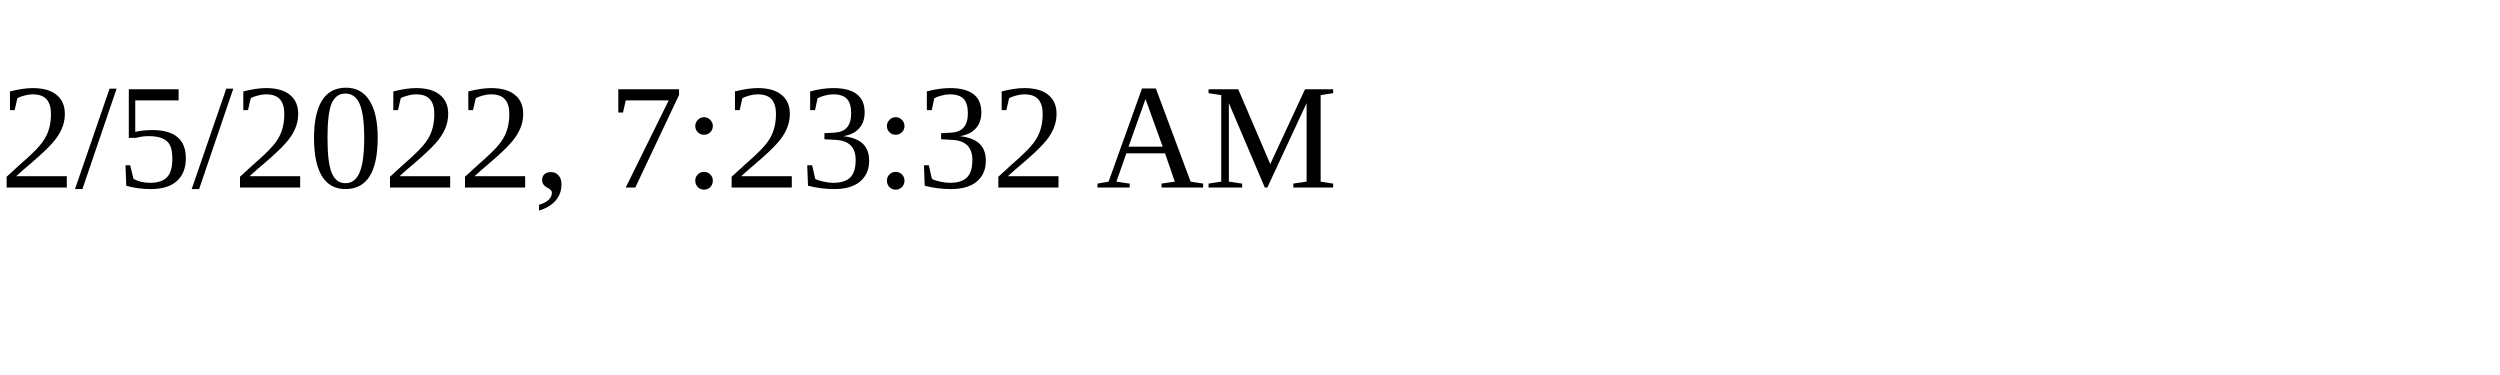
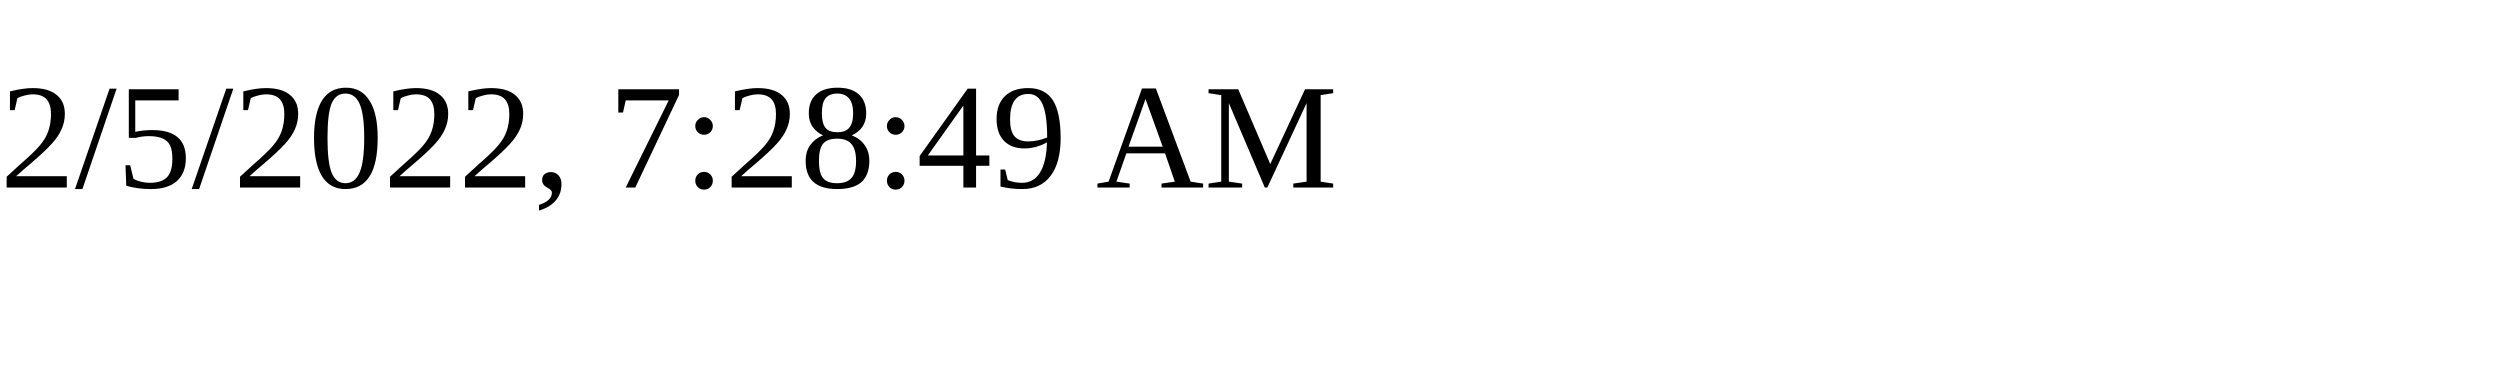
<svg xmlns="http://www.w3.org/2000/svg" height="30" width="200">
-   <text x="0" y="15">2/5/2022, 7:23:32 AM</text>
+   <text x="0" y="15">2/5/2022, 7:28:49 AM</text>
</svg>
